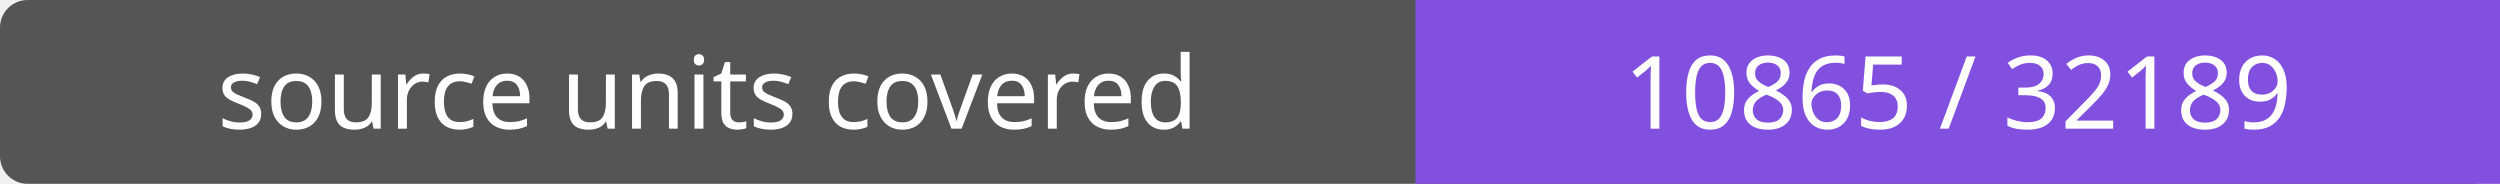
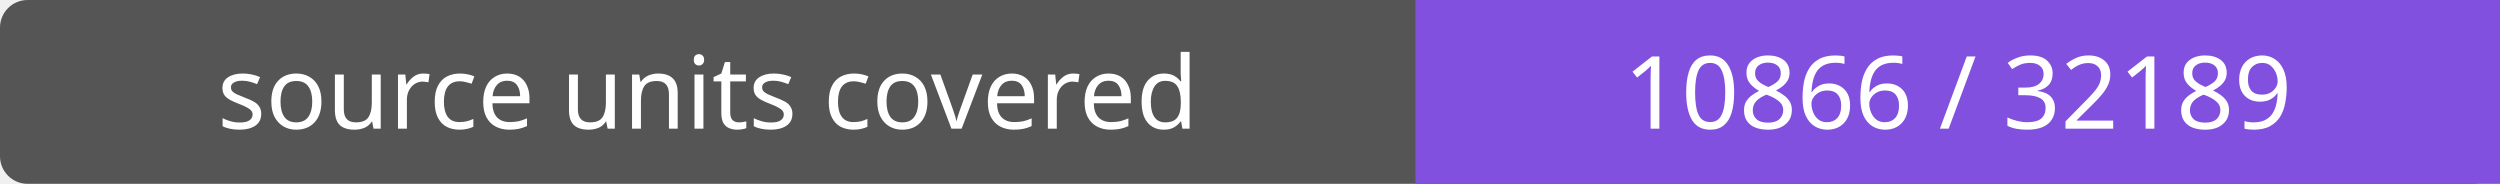
- <svg xmlns="http://www.w3.org/2000/svg" width="272" height="20" role="img" aria-label="source units covered: 10865 / 32189">
+ <svg xmlns="http://www.w3.org/2000/svg" width="272" height="20" role="img" aria-label="source units covered: 10866 / 32189">
  <rect width="272" height="20" rx="3" fill="#555" />
  <path fill="#8250df" d="M154 0h118v20H154z" />
  <g fill="#fff" text-anchor="middle" font-family="Verdana,sans-serif" font-size="11">
    <text x="77.0" y="14">source units covered</text>
-     <text x="213.0" y="14">10865 / 32189</text>
+     <text x="213.0" y="14">10866 / 32189</text>
  </g>
</svg>
